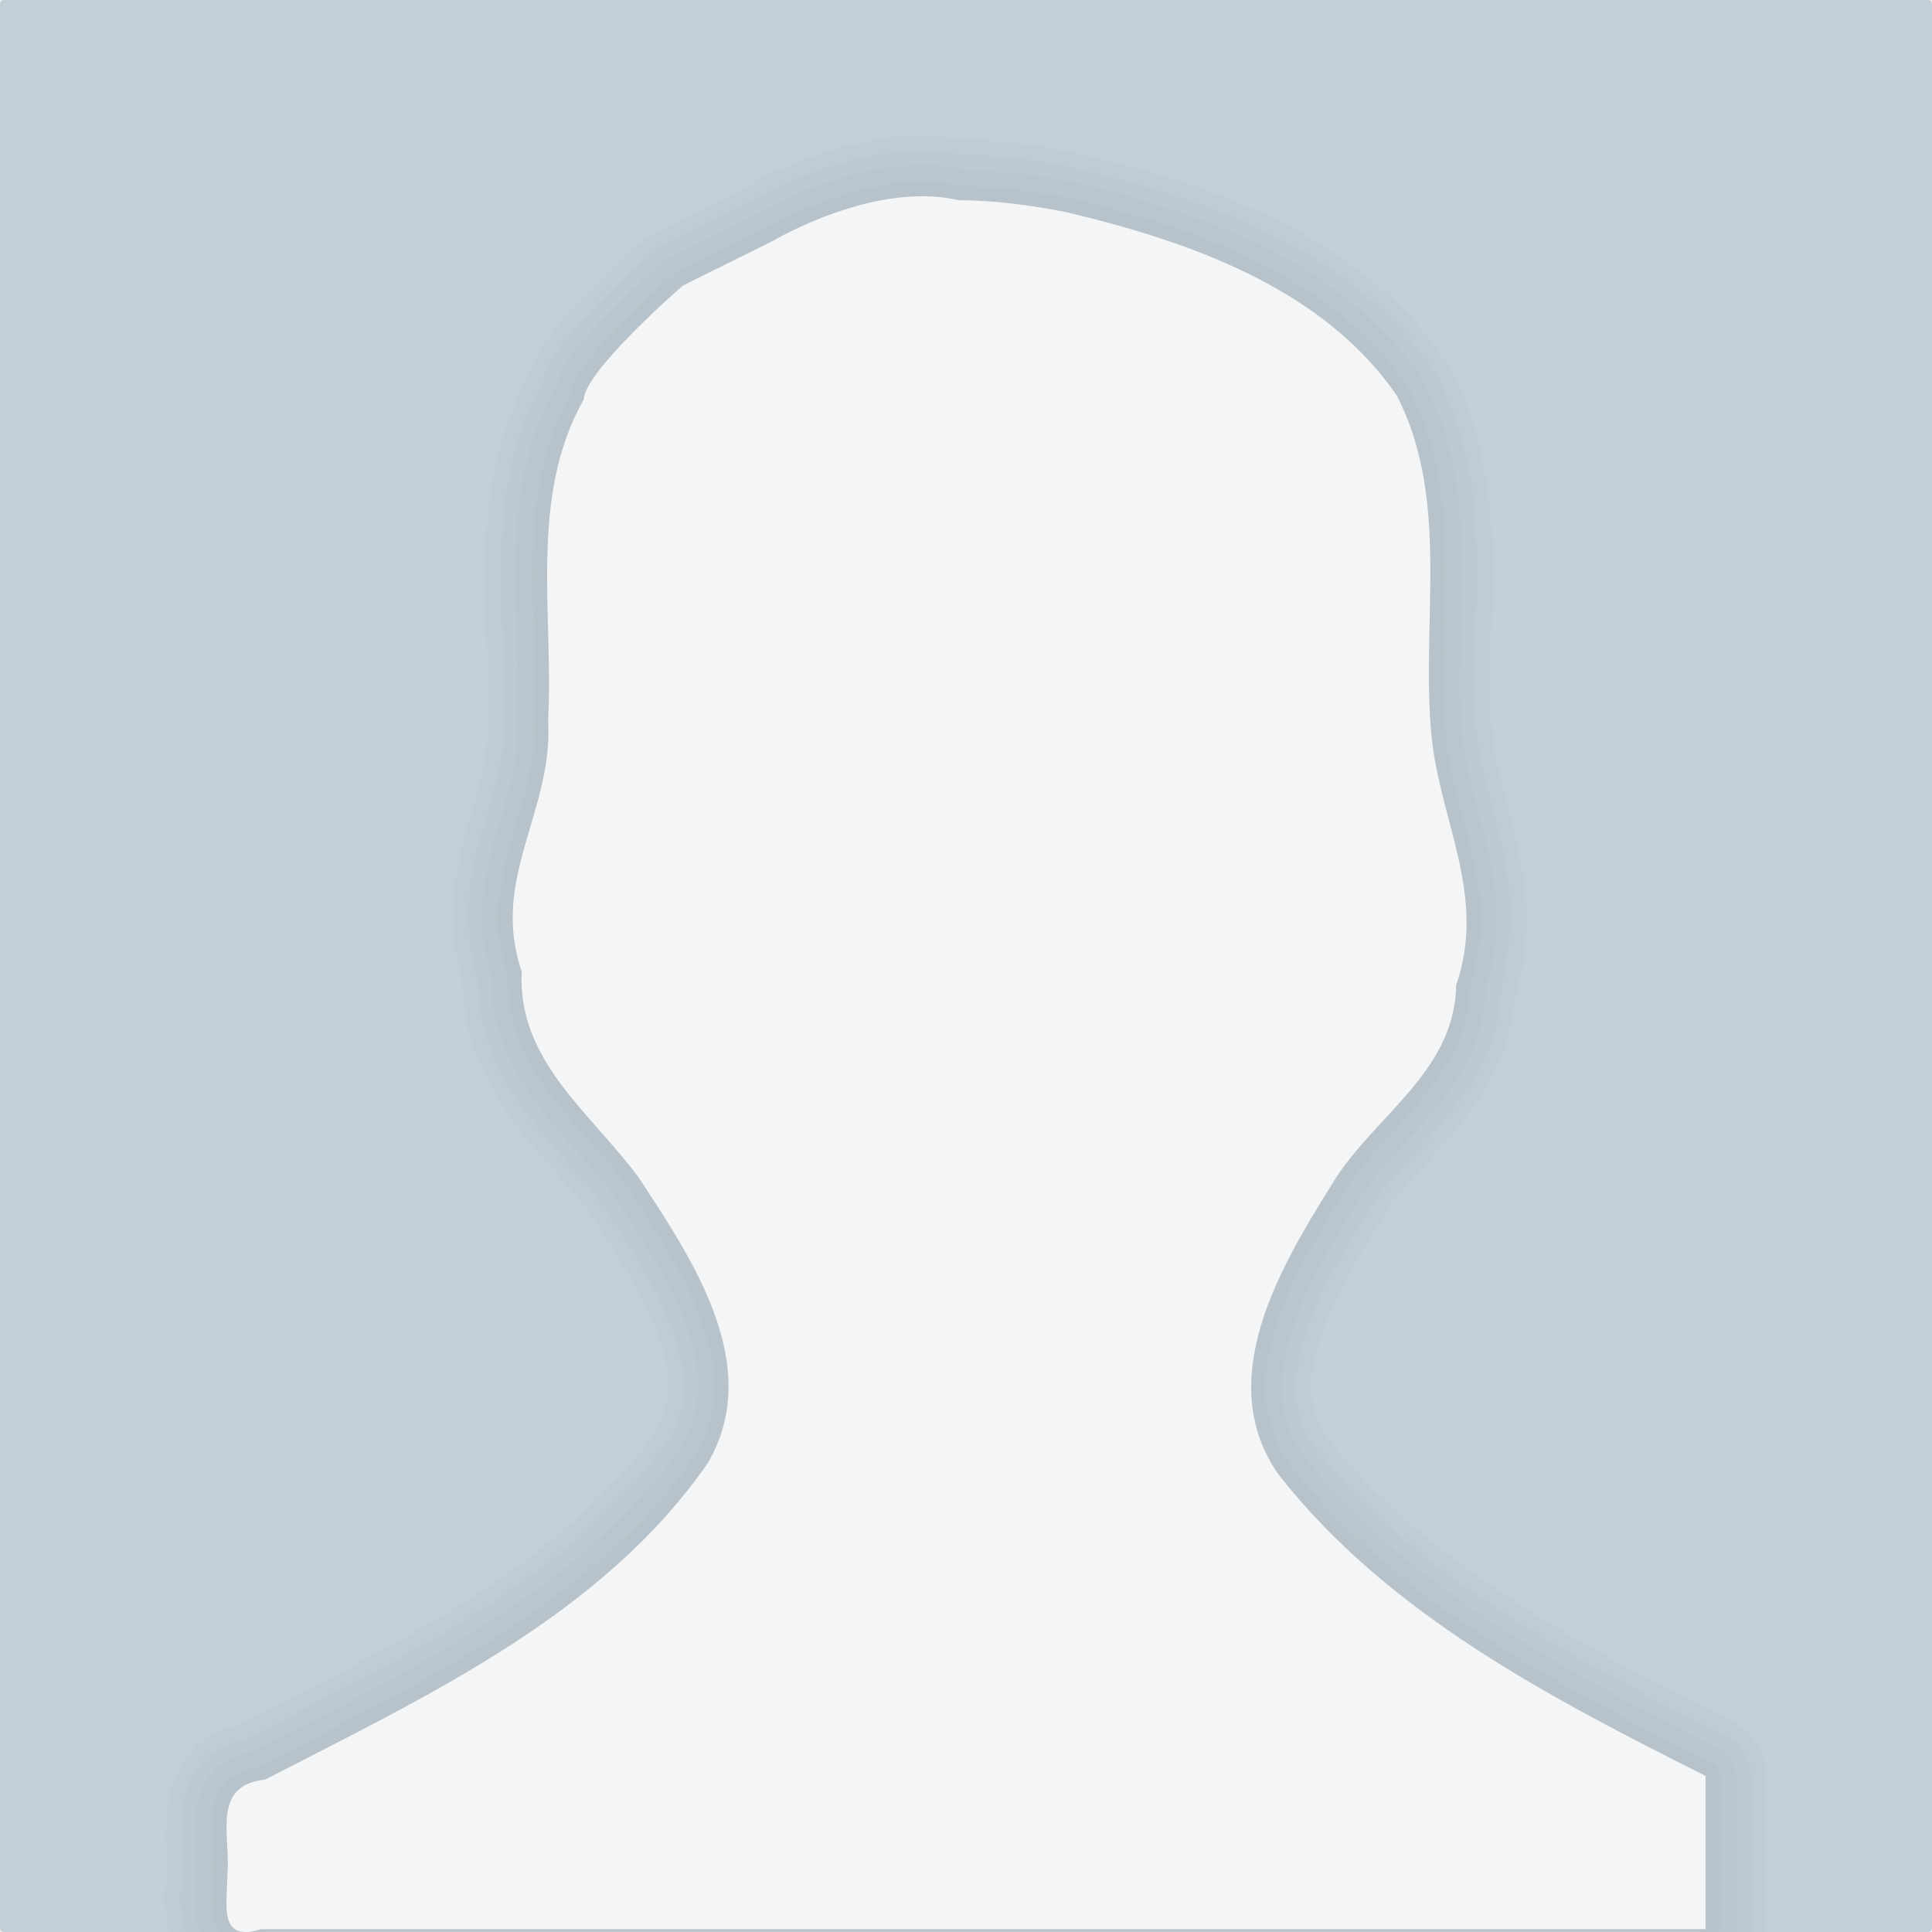
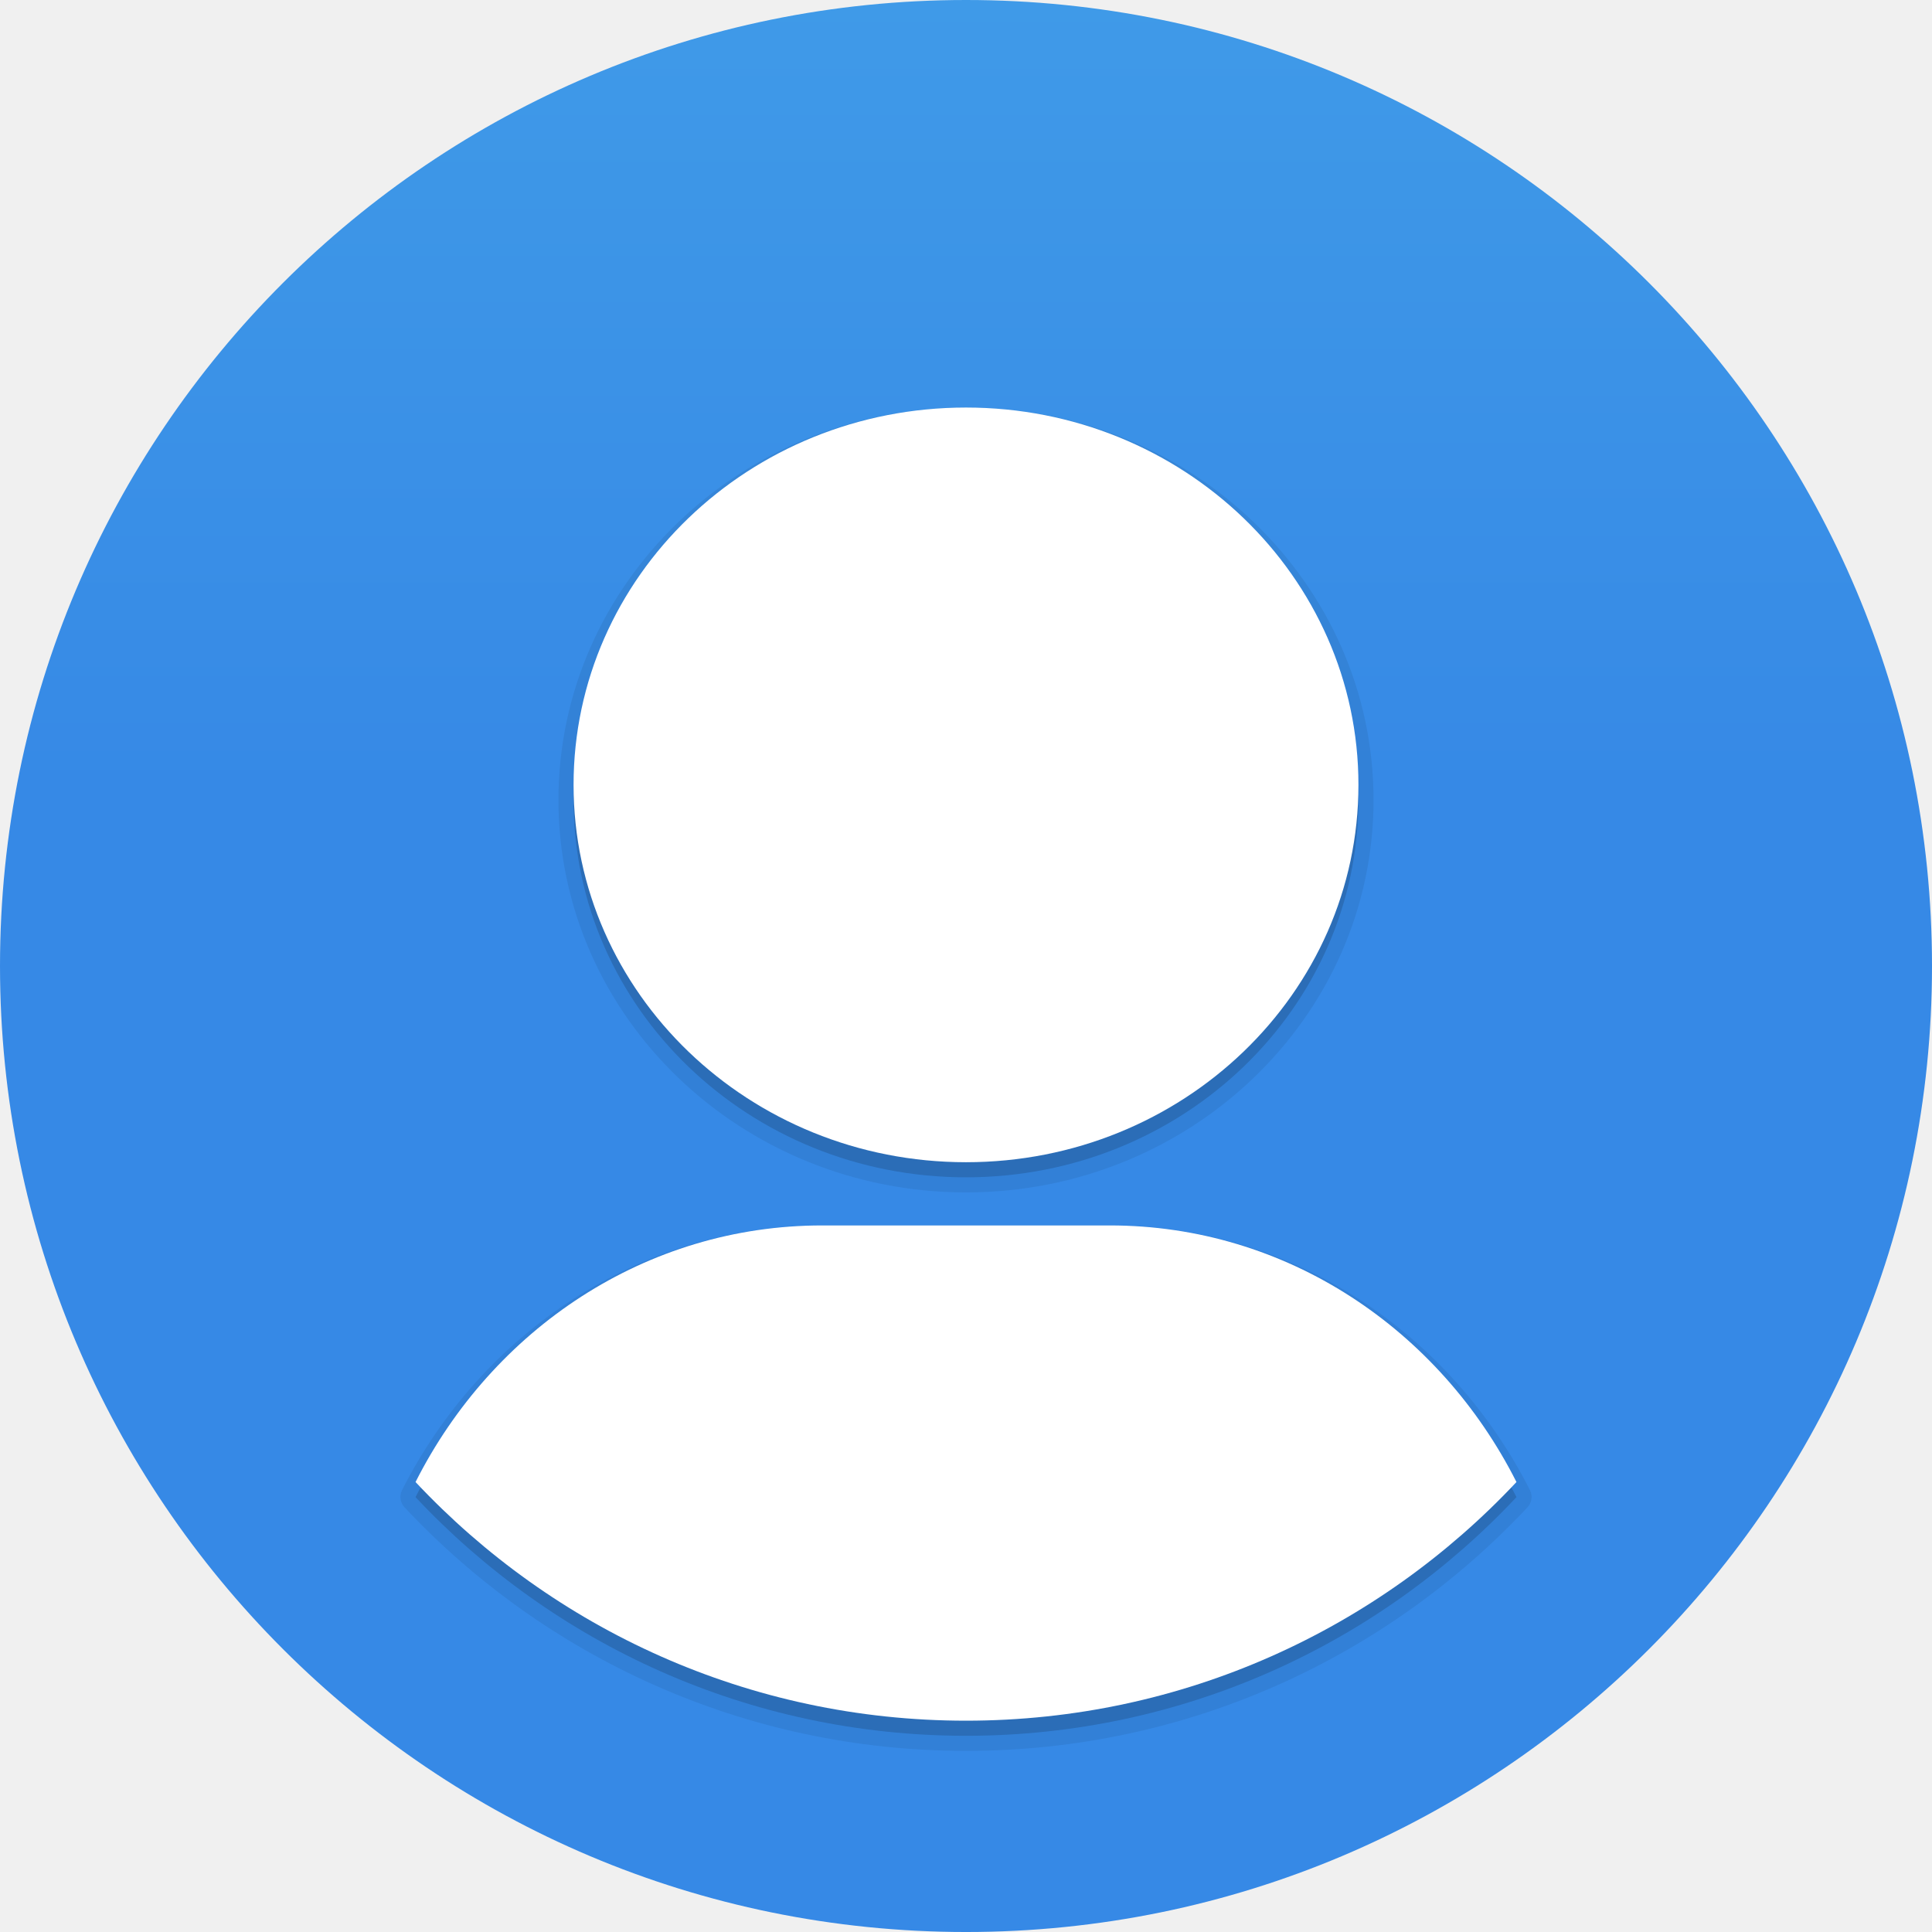
- <svg xmlns="http://www.w3.org/2000/svg" version="1.1" width="128" height="128" id="svg4514">
-   <defs id="defs4516" />
-   <rect style="color:#000000;fill:#c3cfd7;fill-opacity:1;fill-rule:nonzero;stroke:none;stroke-width:4;marker:none;visibility:visible;display:inline;overflow:visible;enable-background:accumulate" id="rect3824" width="128" height="128" x="-128" y="0" rx="0.25" ry="0.25" transform="scale(-1,1)" />
-   <g id="g3888" style="opacity:0.8">
-     <path d="m 61.438,9 c -0.958,-0.02 -1.868,0.037 -2.75,0.156 -5.027,0.681 -8.831,2.982 -9.219,3.219 -0.02,0.012 -0.281,0.125 -0.281,0.125 l -5.719,2.844 a 3.992,3.992 0 0 0 -0.844,0.562 c 0,0 -1.706,1.467 -3.469,3.25 -0.881,0.892 -1.775,1.858 -2.562,2.875 -0.577,0.745 -1.164,1.538 -1.531,2.812 -4.352,7.985 -2.425,16.488 -2.75,22.656 a 3.992,3.992 0 0 0 0,0.469 c 0.12,2.035 -0.571,4.101 -1.375,6.938 -0.755,2.662 -1.405,6.175 -0.312,10 0.031,3.738 1.575,6.899 3.312,9.25 1.851,2.504 3.829,4.439 5.125,6.188 0.007,0.01 0.024,0.022 0.031,0.031 1.754,2.676 3.587,5.531 4.5,8.062 0.919,2.55 1.021,4.357 -0.125,6.375 -6.185,8.779 -16.911,13.954 -27.531,19.438 -1.171,0.309 -2.332,0.798 -3.188,1.719 -1.156,1.243 -1.528,2.751 -1.656,3.844 -0.256,2.186 0.032,3.645 0,3.969 a 3.992,3.992 0 0 0 -0.031,0.406 c -0.002,0.553 -0.383,1.716 0.188,3.906 0.285,1.095 1.3,2.806 2.969,3.5 1.252,0.52 2.323,0.428 3.312,0.219 l 95.469,0 a 3.992,3.992 0 0 0 4,-4 l 0,-10.156 a 3.992,3.992 0 0 0 -2.219,-3.562 c -10.234,-5.149 -20.291,-10.52 -26.812,-18.781 -1.316,-1.927 -1.377,-3.723 -0.625,-6.281 0.764,-2.599 2.496,-5.578 4.188,-8.281 a 3.992,3.992 0 0 0 0.062,-0.125 c 0.912,-1.564 2.759,-3.326 4.719,-5.625 1.824,-2.14 3.722,-5.082 4.031,-8.844 1.164,-3.702 0.822,-7.2 0.188,-10.062 -0.659,-2.977 -1.492,-5.438 -1.719,-7.656 -0.654,-6.478 1.714,-15.422 -2.75,-24.062 a 3.992,3.992 0 0 0 -0.25,-0.406 C 89.961,15.421 79.945,12.171 71.531,10.188 a 3.992,3.992 0 0 0 -0.125,-0.031 C 68.893,9.653 66.27,9.271 63.531,9.25 62.83,9.135 62.112,9.014 61.438,9 z" id="path3854-3" style="opacity:0.02;color:#000000;fill:#000000;fill-opacity:1;fill-rule:nonzero;stroke:none;stroke-width:1;marker:none;visibility:visible;display:inline;overflow:visible;enable-background:accumulate" transform="translate(2.430199e-7,4.7565812e-6)" />
-     <path d="m 61.438,10 c -0.898,-0.018 -1.788,0.043 -2.625,0.156 -4.81,0.652 -8.55,2.897 -8.875,3.094 -0.014,0.009 -0.219,0.125 -0.219,0.125 l -5.781,2.844 a 2.987,2.987 0 0 0 -0.656,0.438 c 0,0 -1.677,1.469 -3.406,3.219 -0.865,0.875 -1.755,1.819 -2.5,2.781 -0.564,0.728 -1.101,1.457 -1.406,2.594 -4.178,7.599 -2.289,15.931 -2.625,22.312 a 2.987,2.987 0 0 0 0,0.344 c 0.135,2.283 -0.648,4.495 -1.438,7.281 -0.752,2.655 -1.373,5.955 -0.281,9.594 -0.011,3.532 1.432,6.49 3.125,8.781 1.791,2.423 3.791,4.366 5.156,6.219 1.759,2.683 3.649,5.606 4.625,8.312 0.963,2.67 1.119,4.852 -0.125,7.125 -6.387,9.197 -17.402,14.446 -28.094,19.969 -1.058,0.258 -2.073,0.674 -2.812,1.469 -0.962,1.034 -1.292,2.279 -1.406,3.25 -0.228,1.942 0.054,3.448 0,4 a 2.987,2.987 0 0 0 -0.031,0.281 c -0.002,0.66 -0.322,1.822 0.156,3.656 0.239,0.917 1.039,2.257 2.375,2.812 1.032,0.429 1.966,0.351 2.844,0.156 l 95.562,0 a 2.987,2.987 0 0 0 3,-3 l 0,-10.156 A 2.987,2.987 0 0 0 114.344,115 c -10.235,-5.149 -20.489,-10.555 -27.188,-19.031 -0.014,-0.02 -0.017,-0.042 -0.031,-0.062 -1.535,-2.224 -1.559,-4.404 -0.75,-7.156 0.817,-2.777 2.615,-5.818 4.312,-8.531 A 2.987,2.987 0 0 0 90.75,80.125 c 1.018,-1.746 2.91,-3.517 4.812,-5.75 1.903,-2.233 3.854,-5.204 3.906,-9.062 l -0.031,0 c 0.895,-3.273 0.71,-6.361 0.125,-9 -0.642,-2.898 -1.508,-5.411 -1.75,-7.781 -0.679,-6.731 1.621,-15.47 -2.625,-23.688 A 2.987,2.987 0 0 0 95,24.531 C 89.394,16.343 79.648,13.121 71.312,11.156 A 2.987,2.987 0 0 0 71.219,11.125 C 68.746,10.63 66.185,10.27 63.531,10.25 62.829,10.127 62.121,10.014 61.438,10 z" id="path3854-0" style="opacity:0.02;color:#000000;fill:#000000;fill-opacity:1;fill-rule:nonzero;stroke:none;stroke-width:1;marker:none;visibility:visible;display:inline;overflow:visible;enable-background:accumulate" transform="translate(2.430199e-7,4.7565812e-6)" />
-     <path d="m 61.406,10.938 c -0.842,-0.017 -1.673,0.048 -2.469,0.156 -4.623,0.627 -8.356,2.856 -8.594,3 -0.008,0.005 -0.156,0.094 -0.156,0.094 l -5.844,2.875 a 2.046,2.046 0 0 0 -0.438,0.312 c 0,0 -1.676,1.437 -3.375,3.156 -0.849,0.86 -1.701,1.777 -2.406,2.688 -0.526,0.679 -0.958,1.357 -1.219,2.25 -4.139,7.277 -2.275,15.521 -2.625,22.156 a 2.046,2.046 0 0 0 0,0.219 c 0.149,2.515 -0.692,4.855 -1.469,7.594 -0.753,2.658 -1.354,5.774 -0.25,9.25 -0.046,3.334 1.287,6.079 2.938,8.312 1.701,2.302 3.666,4.21 5.094,6.125 0.02,0.027 0.043,0.067 0.062,0.094 1.767,2.694 3.743,5.652 4.781,8.531 1.033,2.864 1.212,5.444 -0.25,8.031 -0.007,0.013 -0.024,0.019 -0.031,0.031 -6.574,9.439 -17.729,14.721 -28.375,20.219 -1.009,0.199 -1.94,0.578 -2.594,1.281 -0.78,0.839 -1.087,1.862 -1.188,2.719 -0.201,1.714 0.107,3.204 0.031,3.969 a 2.046,2.046 0 0 0 0,0.188 c -0.002,0.76 -0.297,1.905 0.094,3.406 0.196,0.751 0.819,1.762 1.844,2.188 0.872,0.362 1.704,0.276 2.531,0.062 l 95.5,0 a 2.046,2.046 0 0 0 2.031,-2.031 l 0,-10.156 a 2.046,2.046 0 0 0 -1.125,-1.812 C 103.643,110.68 93.269,105.218 86.406,96.5 84.642,93.989 84.634,91.413 85.5,88.469 c 0.866,-2.944 2.702,-6.026 4.406,-8.75 a 2.046,2.046 0 0 0 0.031,-0.062 c 1.117,-1.916 3.056,-3.736 4.906,-5.906 1.734,-2.034 3.32,-4.573 3.562,-7.812 0.056,-0.162 0.013,-0.308 0.062,-0.469 0.002,-0.056 0.03,-0.1 0.031,-0.156 0.937,-3.179 0.711,-6.135 0.125,-8.781 -0.626,-2.824 -1.493,-5.394 -1.75,-7.906 -0.703,-6.967 1.51,-15.522 -2.531,-23.344 a 2.046,2.046 0 0 0 -0.125,-0.219 c -5.376,-7.853 -14.862,-11.052 -23.125,-13 a 2.046,2.046 0 0 0 -0.062,0 c -2.282,-0.457 -4.657,-0.725 -7.062,-0.781 l 0,-0.031 c -0.855,-0.198 -1.721,-0.295 -2.562,-0.312 z" id="path3854-5" style="opacity:0.02;color:#000000;fill:#000000;fill-opacity:1;fill-rule:nonzero;stroke:none;stroke-width:1;marker:none;visibility:visible;display:inline;overflow:visible;enable-background:accumulate" transform="translate(2.430199e-7,4.7565812e-6)" />
-     <path d="m 59.094,12.188 c -4.426,0.6 -8.187,2.849 -8.281,2.906 -0.001,7.21e-4 -0.062,0.031 -0.062,0.031 l -5.938,2.938 a 0.952,0.952 0 0 0 -0.188,0.125 c 0,0 -1.649,1.442 -3.312,3.125 C 40.481,22.154 39.659,23.056 39,23.906 38.451,24.615 38.04,25.243 37.875,26 c -3.881,6.823 -2.139,14.808 -2.5,21.656 a 0.952,0.952 0 0 0 0,0.125 c 0.164,2.785 -0.739,5.285 -1.5,7.969 -0.756,2.667 -1.338,5.555 -0.219,8.844 0.007,0.02 -0.007,0.042 0,0.062 -0.051,3.048 1.137,5.547 2.719,7.688 1.644,2.224 3.649,4.147 5.156,6.188 0.005,0.007 -0.005,0.024 0,0.031 1.774,2.706 3.794,5.76 4.906,8.844 1.107,3.07 1.348,6.065 -0.344,9 -0.012,0.021 -0.019,0.041 -0.031,0.062 -6.818,9.776 -18.265,15.064 -28.906,20.562 -0.012,0.006 -0.019,0.025 -0.031,0.031 -0.887,0.15 -1.656,0.462 -2.156,1 -0.569,0.612 -0.79,1.37 -0.875,2.094 -0.17,1.448 0.131,2.924 0.031,3.938 a 0.952,0.952 0 0 0 0,0.094 c -0.003,0.876 -0.228,2.012 0.062,3.125 0.145,0.557 0.526,1.194 1.188,1.469 0.578,0.24 1.231,0.125 1.938,-0.062 l 0,0.031 95.688,0 a 0.952,0.952 0 0 0 0.938,-0.938 l 0,-10.156 a 0.952,0.952 0 0 0 -0.5,-0.844 C 103.153,111.638 92.556,106.11 85.5,97.125 c -0.009,-0.012 -0.023,-0.019 -0.031,-0.031 -1.955,-2.809 -1.95,-5.813 -1.031,-8.938 0.923,-3.139 2.82,-6.296 4.531,-9.031 a 0.952,0.952 0 0 0 0,-0.031 c 1.233,-2.115 3.243,-3.964 5.031,-6.062 1.727,-2.026 3.233,-4.382 3.375,-7.438 0.005,-0.108 0.03,-0.203 0.031,-0.312 0.973,-3.052 0.743,-5.885 0.156,-8.531 -0.607,-2.739 -1.507,-5.322 -1.781,-8 C 95.051,41.508 97.178,33.142 93.375,25.781 A 0.952,0.952 0 0 0 93.312,25.688 C 88.204,18.225 79.022,15.053 70.844,13.125 a 0.952,0.952 0 0 0 -0.031,0 c -2.318,-0.464 -4.69,-0.745 -7.094,-0.781 l 0,-0.031 c -0.073,-0.017 -0.146,0.015 -0.219,0 -1.472,-0.308 -2.983,-0.318 -4.406,-0.125 z" id="path3854" style="color:#000000;fill:#000000;fill-opacity:1;fill-rule:nonzero;stroke:none;stroke-width:1;marker:none;visibility:visible;display:inline;overflow:visible;enable-background:accumulate;opacity:0.02" />
-     <path style="color:#000000;fill:#ffffff;fill-opacity:1;fill-rule:nonzero;stroke:none;stroke-width:1;marker:none;visibility:visible;display:inline;overflow:visible;enable-background:accumulate" id="path3107-58" d="m 63.485,13.259 c -5.573,-1.293 -12.248,2.685 -12.248,2.685 l -5.995,2.975 c 0,0 -6.496,5.633 -6.566,7.546 -3.657,6.429 -1.99,14.22 -2.36,21.254 0.357,6.038 -3.871,10.515 -1.751,16.638 -0.31,5.911 4.593,9.378 7.745,13.653 3.547,5.409 8.364,12.467 4.57,18.94 -7.013,10.099 -18.672,15.451 -29.317,20.953 -3.616,0.368 -2.255,3.817 -2.497,6.276 -0.006,1.956 -0.653,4.548 2.235,3.632 31.9,0 63.799,0 95.699,0 0,-3.383 0,-6.767 0,-10.15 -10.305,-5.185 -21.06,-10.739 -28.284,-19.959 -4.34,-6.175 0,-13.596 3.435,-19.086 2.667,-4.574 8.24,-7.496 8.319,-13.327 C 98.52,59.371 95.427,54.474 94.85,48.831 94.096,41.35 96.138,33.169 92.541,26.208 87.665,19.085 78.734,15.966 70.629,14.056 68.278,13.585 65.886,13.277 63.485,13.259 z" />
+ <svg xmlns="http://www.w3.org/2000/svg" xmlns:xlink="http://www.w3.org/1999/xlink" version="1.1" width="128" height="128" id="svg3021">
+   <defs id="defs3023">
+     <linearGradient x1="30.271" y1="10.029" x2="30.271" y2="55.053" id="linearGradient3913-9-0" xlink:href="#linearGradient27416-1-2-0-1" gradientUnits="userSpaceOnUse" gradientTransform="matrix(2.080808,0,0,2.340909,131.7638,-72.73381)" />
+     <linearGradient id="linearGradient27416-1-2-0-1">
+       <stop id="stop27420-2-0-8-7" style="stop-color:#55c1ec;stop-opacity:1" offset="0" />
+       <stop id="stop27422-3-5-3-3" style="stop-color:#3689e6;stop-opacity:1" offset="1" />
+     </linearGradient>
+   </defs>
+   <g transform="translate(0,64)" id="layer1">
+     <path d="m 83.509,63.093 a 62.948,38.904 0 1 1 -125.896,0 62.948,38.904 0 1 1 125.896,0 z" transform="matrix(1.016714,0,0,1.645078,43.09572,-103.7927)" id="path3029" style="color:#000000;fill:url(#linearGradient3913-9-0);fill-opacity:1;fill-rule:nonzero;stroke:none;stroke-width:1.546;marker:none;visibility:visible;display:inline;overflow:visible;enable-background:accumulate" />
+     <path d="M 64,-37 C 49.121,-37 37,-25.369 37,-11 37,3.369 49.121,15 64,15 78.879,15 91,3.369 91,-11 91,-25.369 78.879,-37 64,-37 z m -9.531,54.188 c -12.097,0 -22.577,7.137 -27.844,17.562 a 1,1 0 0 0 0.188,1.125 C 36.116,45.798 49.328,52 64,52 78.672,52 91.884,45.798 101.188,35.875 A 1,1 0 0 0 101.375,34.75 C 96.108,24.324 85.628,17.188 73.531,17.188 l -19.062,0 z" id="path3924" style="opacity:0.07;color:#000000;fill:#000000;fill-opacity:1;fill-rule:nonzero;stroke:none;stroke-width:2;marker:none;visibility:visible;display:inline;overflow:visible;enable-background:accumulate" />
+     <path d="M 64,-36 C 49.641,-36 38,-24.807 38,-11 38,2.807 49.641,14 64,14 78.359,14 90,2.807 90,-11 90,-24.807 78.359,-36 64,-36 z m -9.531,54.188 c -11.704,0 -21.828,6.886 -26.938,17 C 36.654,44.918 49.61,51 64,51 c 14.39,0 27.346,-6.082 36.469,-15.812 -5.109,-10.114 -15.233,-17 -26.938,-17 l -19.062,0 z" id="rect3049-8" style="opacity:0.15;color:#000000;fill:#000000;fill-opacity:1;fill-rule:nonzero;stroke:none;stroke-width:2;marker:none;visibility:visible;display:inline;overflow:visible;enable-background:accumulate" />
+     <path d="M 64,27 C 49.641,27 38,38.193 38,52 38,65.807 49.641,77 64,77 78.359,77 90,65.807 90,52 90,38.193 78.359,27 64,27 z m -9.531,54.188 c -11.704,0 -21.828,6.886 -26.938,17 C 36.654,107.918 49.61,114 64,114 c 14.39,0 27.346,-6.082 36.469,-15.812 -5.109,-10.114 -15.233,-17 -26.938,-17 l -19.062,0 z" transform="translate(0,-64)" id="rect3049" style="color:#000000;fill:#ffffff;fill-opacity:1;fill-rule:nonzero;stroke:none;stroke-width:2;marker:none;visibility:visible;display:inline;overflow:visible;enable-background:accumulate" />
  </g>
</svg>
